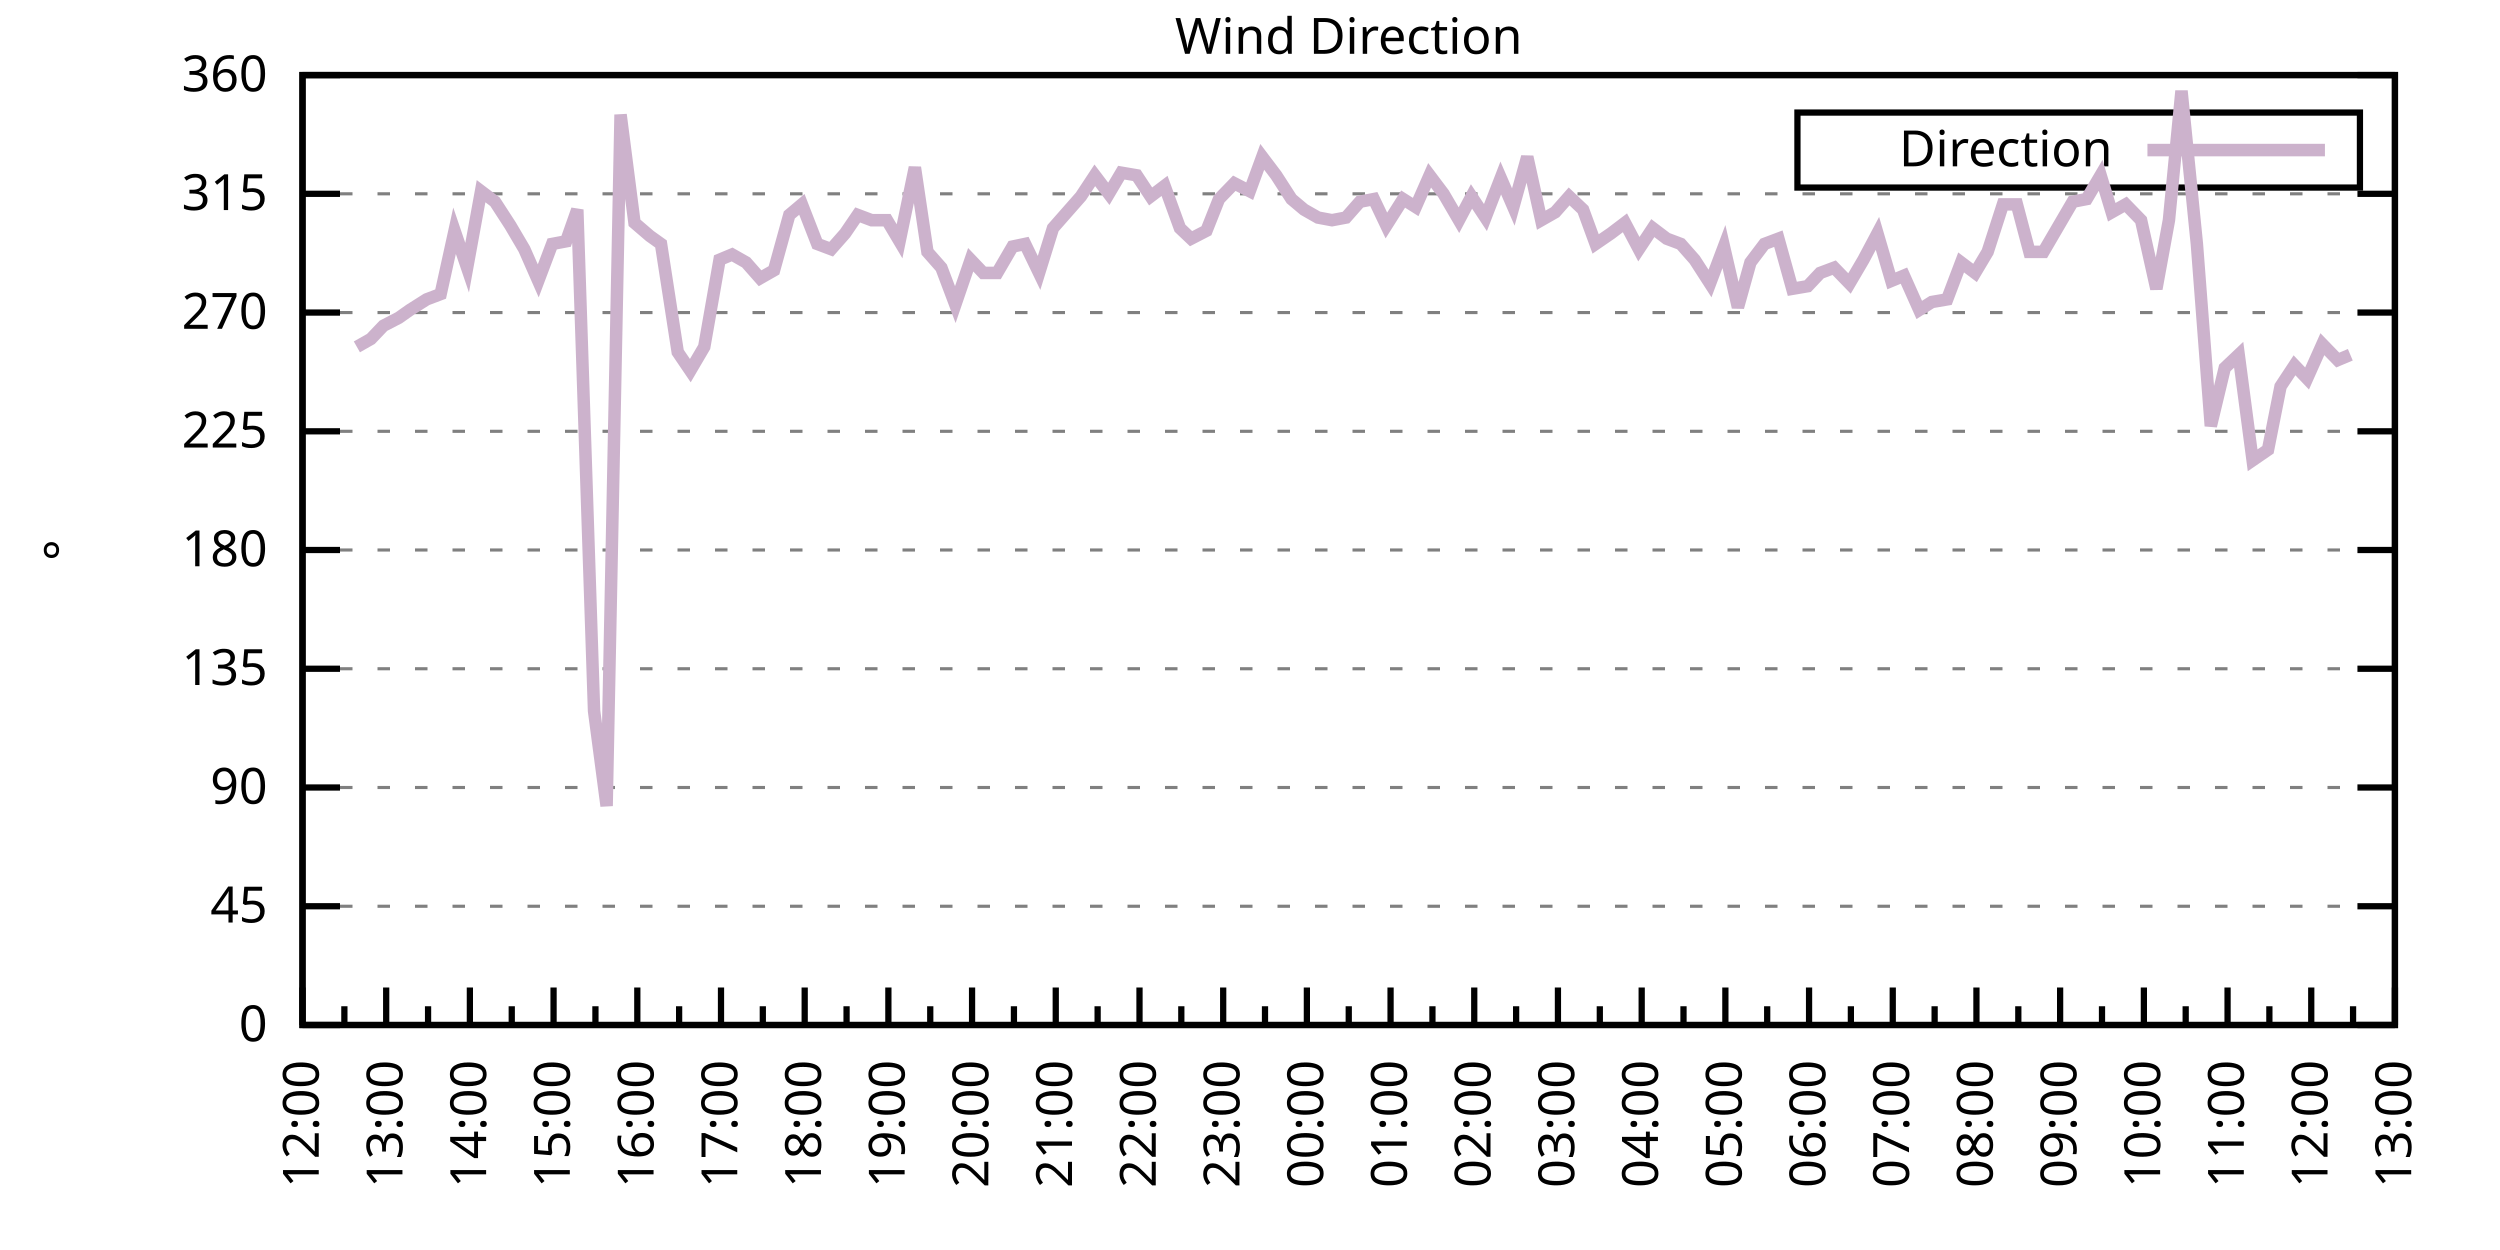
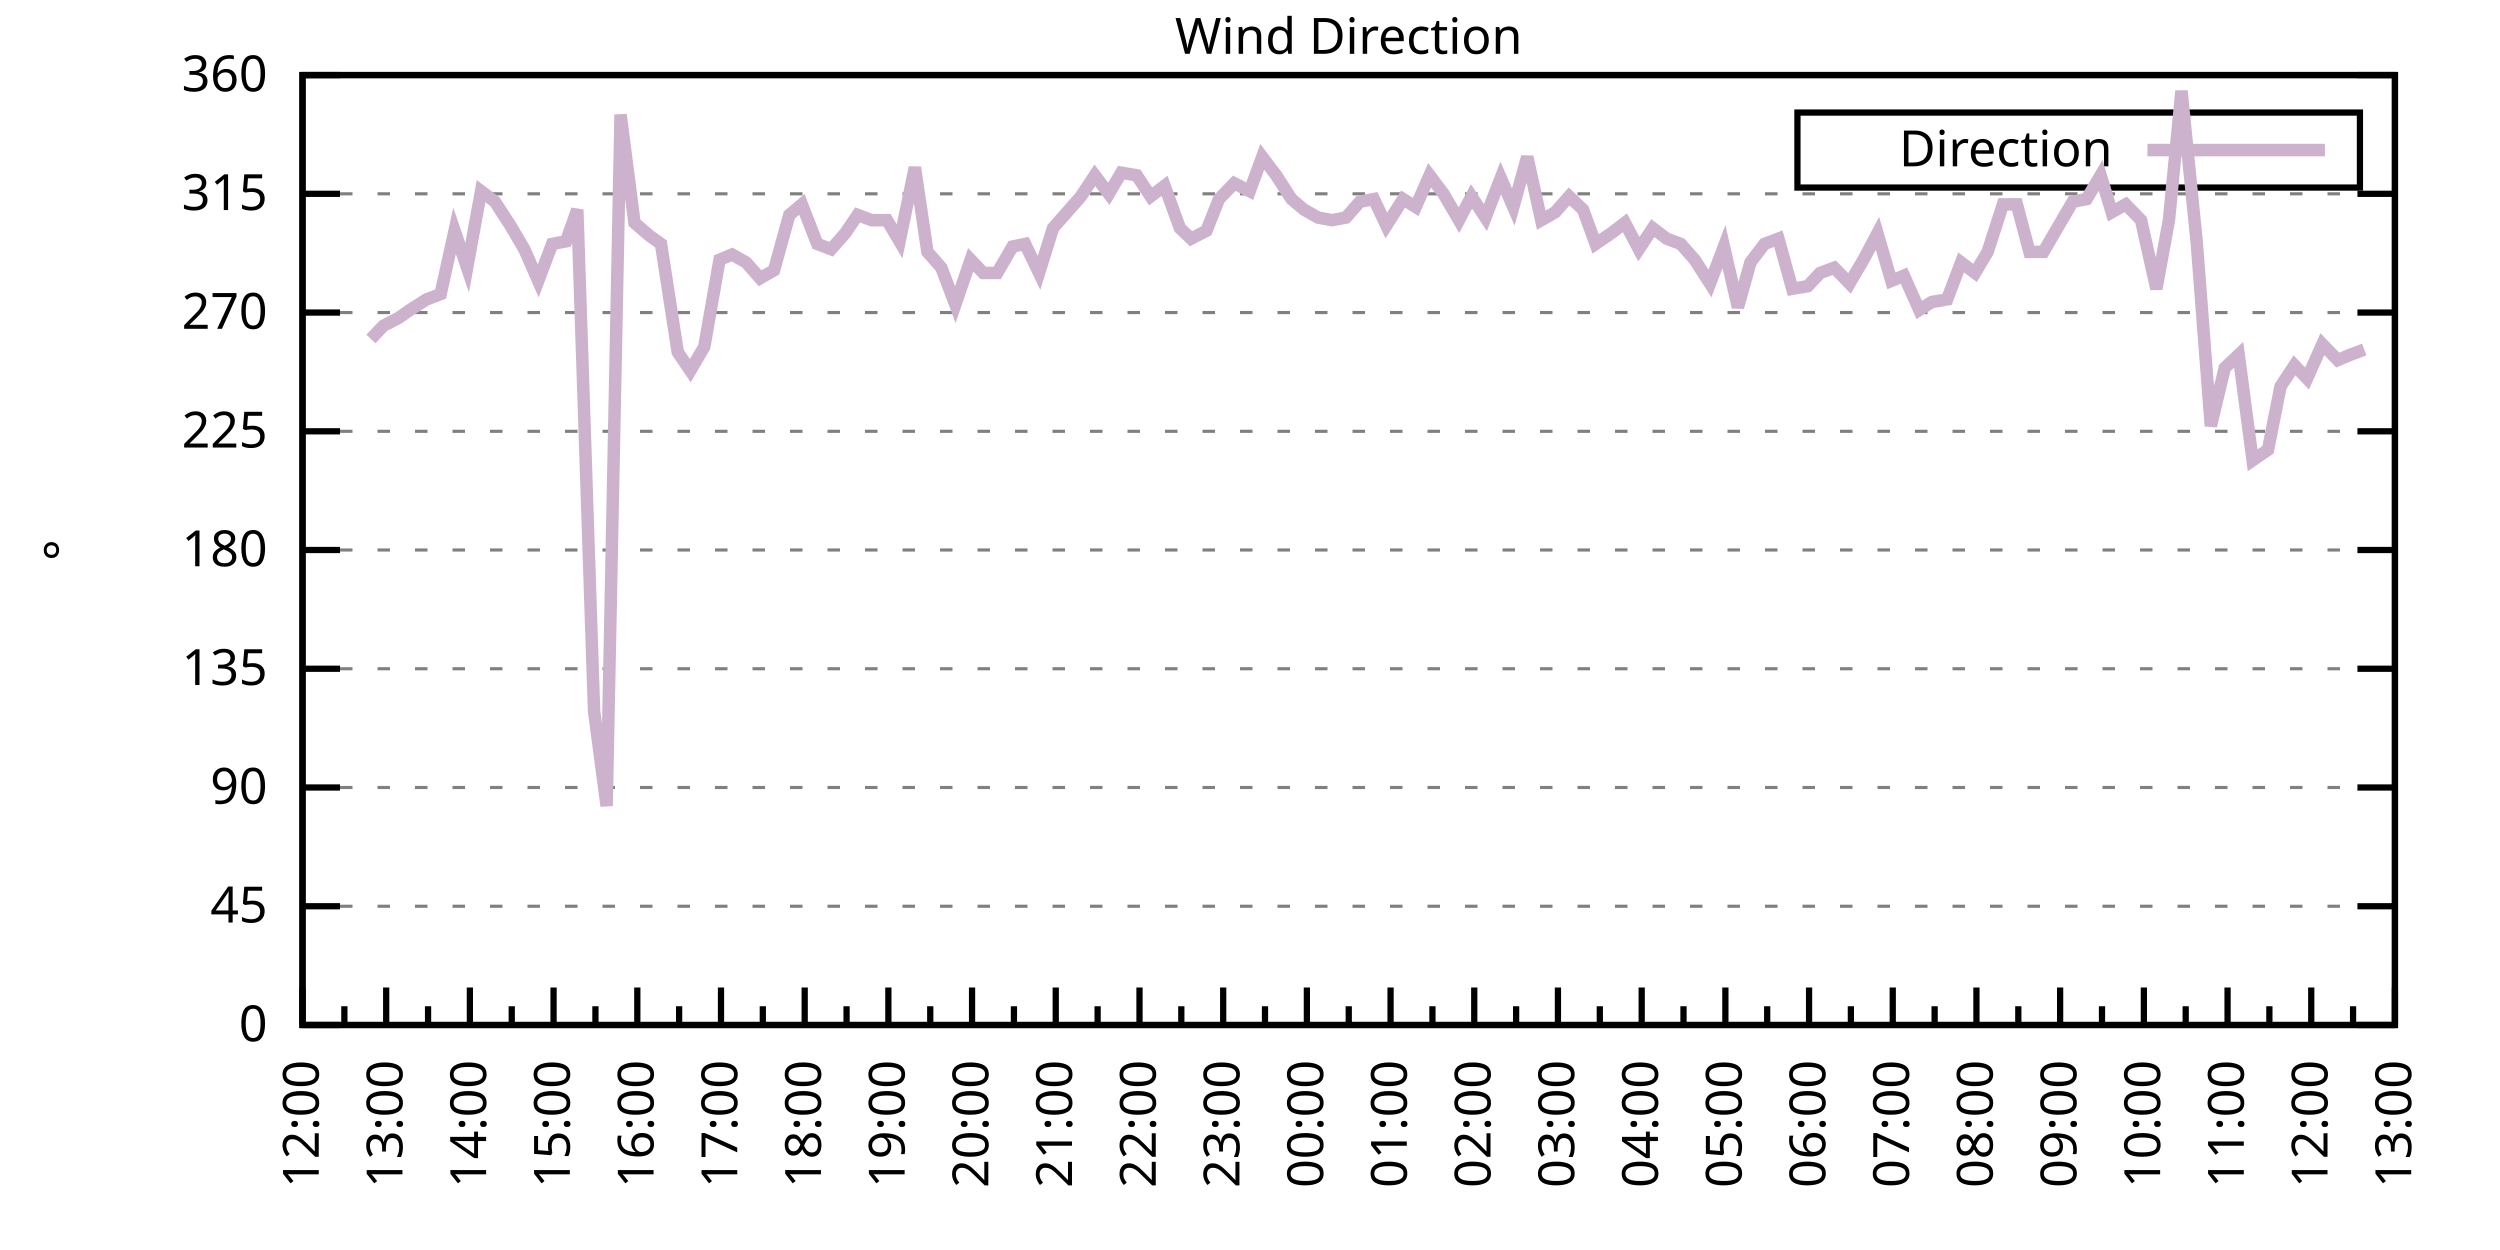
<svg xmlns="http://www.w3.org/2000/svg" xmlns:xlink="http://www.w3.org/1999/xlink" width="400" height="200" viewBox="0 0 400 200">
  <g id="gnuplot_canvas">
    <rect x="0" y="0" width="400" height="200" fill="none" />
    <defs>
      <circle id="gpDot" r="0.5" stroke-width="0.5" stroke="currentColor" />
      <path id="gpPt0" stroke-width="0.333" stroke="currentColor" d="M-1,0 h2 M0,-1 v2" />
      <path id="gpPt1" stroke-width="0.333" stroke="currentColor" d="M-1,-1 L1,1 M1,-1 L-1,1" />
      <path id="gpPt2" stroke-width="0.333" stroke="currentColor" d="M-1,0 L1,0 M0,-1 L0,1 M-1,-1 L1,1 M-1,1 L1,-1" />
      <rect id="gpPt3" stroke-width="0.333" stroke="currentColor" x="-1" y="-1" width="2" height="2" />
      <rect id="gpPt4" stroke-width="0.333" stroke="currentColor" fill="currentColor" x="-1" y="-1" width="2" height="2" />
      <circle id="gpPt5" stroke-width="0.333" stroke="currentColor" cx="0" cy="0" r="1" />
      <use xlink:href="#gpPt5" id="gpPt6" fill="currentColor" stroke="none" />
      <path id="gpPt7" stroke-width="0.333" stroke="currentColor" d="M0,-1.33 L-1.33,0.67 L1.33,0.67 z" />
      <use xlink:href="#gpPt7" id="gpPt8" fill="currentColor" stroke="none" />
      <use xlink:href="#gpPt7" id="gpPt9" stroke="currentColor" transform="rotate(180)" />
      <use xlink:href="#gpPt9" id="gpPt10" fill="currentColor" stroke="none" />
      <use xlink:href="#gpPt3" id="gpPt11" stroke="currentColor" transform="rotate(45)" />
      <use xlink:href="#gpPt11" id="gpPt12" fill="currentColor" stroke="none" />
      <path id="gpPt13" stroke-width="0.333" stroke="currentColor" d="M0,1.330 L1.265,0.411 L0.782,-1.067 L-0.782,-1.076 L-1.265,0.411 z" />
      <use xlink:href="#gpPt13" id="gpPt14" fill="currentColor" stroke="none" />
      <filter id="textbox" filterUnits="objectBoundingBox" x="0" y="0" height="1" width="1">
        <feFlood flood-color="white" flood-opacity="1" result="bgnd" />
        <feComposite in="SourceGraphic" in2="bgnd" operator="atop" />
      </filter>
      <filter id="greybox" filterUnits="objectBoundingBox" x="0" y="0" height="1" width="1">
        <feFlood flood-color="lightgrey" flood-opacity="1" result="grey" />
        <feComposite in="SourceGraphic" in2="grey" operator="atop" />
      </filter>
    </defs>
    <g fill="none" color="white" stroke="currentColor" stroke-width="1.00" stroke-linecap="butt" stroke-linejoin="miter">
</g>
    <g fill="none" color="black" stroke="currentColor" stroke-width="1.00" stroke-linecap="butt" stroke-linejoin="miter">
      <g stroke="none" shape-rendering="crispEdges">
        <polygon fill="rgb(255, 255, 255)" points="48.40,164.00 383.18,164.00 383.18,12.02 48.40,12.02 " />
      </g>
    </g>
    <g fill="none" color="black" stroke="currentColor" stroke-width="1.00" stroke-linecap="butt" stroke-linejoin="miter">
</g>
    <g fill="none" color="black" stroke="black" stroke-width="0.50" stroke-linecap="butt" stroke-linejoin="miter">
</g>
    <g fill="none" color="gray" stroke="currentColor" stroke-width="0.50" stroke-linecap="butt" stroke-linejoin="miter">
      <path stroke="gray" stroke-dasharray="2,4" class="gridline" d="M48.40,164.00 L383.19,164.00  " />
    </g>
    <g fill="none" color="gray" stroke="gray" stroke-width="1.00" stroke-linecap="butt" stroke-linejoin="miter">
</g>
    <g fill="none" color="black" stroke="currentColor" stroke-width="1.00" stroke-linecap="butt" stroke-linejoin="miter">
      <path stroke="black" d="M48.40,164.00 L54.40,164.00 M383.19,164.00 L377.19,164.00  " />
      <g transform="translate(42.80,166.60)" stroke="none" fill="black" font-family="Sans" font-size="8.00" text-anchor="end">
        <text>
          <tspan font-family="Sans"> 0</tspan>
        </text>
      </g>
    </g>
    <g fill="none" color="black" stroke="currentColor" stroke-width="1.00" stroke-linecap="butt" stroke-linejoin="miter">
</g>
    <g fill="none" color="black" stroke="black" stroke-width="0.50" stroke-linecap="butt" stroke-linejoin="miter">
</g>
    <g fill="none" color="gray" stroke="currentColor" stroke-width="0.50" stroke-linecap="butt" stroke-linejoin="miter">
      <path stroke="gray" stroke-dasharray="2,4" class="gridline" d="M48.40,145.00 L383.19,145.00  " />
    </g>
    <g fill="none" color="gray" stroke="gray" stroke-width="1.00" stroke-linecap="butt" stroke-linejoin="miter">
</g>
    <g fill="none" color="black" stroke="currentColor" stroke-width="1.00" stroke-linecap="butt" stroke-linejoin="miter">
      <path stroke="black" d="M48.40,145.00 L54.40,145.00 M383.19,145.00 L377.19,145.00  " />
      <g transform="translate(42.80,147.60)" stroke="none" fill="black" font-family="Sans" font-size="8.00" text-anchor="end">
        <text>
          <tspan font-family="Sans"> 45</tspan>
        </text>
      </g>
    </g>
    <g fill="none" color="black" stroke="currentColor" stroke-width="1.00" stroke-linecap="butt" stroke-linejoin="miter">
</g>
    <g fill="none" color="black" stroke="black" stroke-width="0.50" stroke-linecap="butt" stroke-linejoin="miter">
</g>
    <g fill="none" color="gray" stroke="currentColor" stroke-width="0.50" stroke-linecap="butt" stroke-linejoin="miter">
      <path stroke="gray" stroke-dasharray="2,4" class="gridline" d="M48.40,126.00 L383.19,126.00  " />
    </g>
    <g fill="none" color="gray" stroke="gray" stroke-width="1.00" stroke-linecap="butt" stroke-linejoin="miter">
</g>
    <g fill="none" color="black" stroke="currentColor" stroke-width="1.00" stroke-linecap="butt" stroke-linejoin="miter">
      <path stroke="black" d="M48.40,126.00 L54.40,126.00 M383.19,126.00 L377.19,126.00  " />
      <g transform="translate(42.80,128.60)" stroke="none" fill="black" font-family="Sans" font-size="8.00" text-anchor="end">
        <text>
          <tspan font-family="Sans"> 90</tspan>
        </text>
      </g>
    </g>
    <g fill="none" color="black" stroke="currentColor" stroke-width="1.00" stroke-linecap="butt" stroke-linejoin="miter">
</g>
    <g fill="none" color="black" stroke="black" stroke-width="0.50" stroke-linecap="butt" stroke-linejoin="miter">
</g>
    <g fill="none" color="gray" stroke="currentColor" stroke-width="0.50" stroke-linecap="butt" stroke-linejoin="miter">
      <path stroke="gray" stroke-dasharray="2,4" class="gridline" d="M48.40,107.00 L383.19,107.00  " />
    </g>
    <g fill="none" color="gray" stroke="gray" stroke-width="1.00" stroke-linecap="butt" stroke-linejoin="miter">
</g>
    <g fill="none" color="black" stroke="currentColor" stroke-width="1.00" stroke-linecap="butt" stroke-linejoin="miter">
      <path stroke="black" d="M48.40,107.00 L54.40,107.00 M383.19,107.00 L377.19,107.00  " />
      <g transform="translate(42.80,109.60)" stroke="none" fill="black" font-family="Sans" font-size="8.00" text-anchor="end">
        <text>
          <tspan font-family="Sans"> 135</tspan>
        </text>
      </g>
    </g>
    <g fill="none" color="black" stroke="currentColor" stroke-width="1.00" stroke-linecap="butt" stroke-linejoin="miter">
</g>
    <g fill="none" color="black" stroke="black" stroke-width="0.50" stroke-linecap="butt" stroke-linejoin="miter">
</g>
    <g fill="none" color="gray" stroke="currentColor" stroke-width="0.50" stroke-linecap="butt" stroke-linejoin="miter">
      <path stroke="gray" stroke-dasharray="2,4" class="gridline" d="M48.40,88.00 L383.19,88.00  " />
    </g>
    <g fill="none" color="gray" stroke="gray" stroke-width="1.00" stroke-linecap="butt" stroke-linejoin="miter">
</g>
    <g fill="none" color="black" stroke="currentColor" stroke-width="1.00" stroke-linecap="butt" stroke-linejoin="miter">
      <path stroke="black" d="M48.40,88.00 L54.40,88.00 M383.19,88.00 L377.19,88.00  " />
      <g transform="translate(42.80,90.60)" stroke="none" fill="black" font-family="Sans" font-size="8.00" text-anchor="end">
        <text>
          <tspan font-family="Sans"> 180</tspan>
        </text>
      </g>
    </g>
    <g fill="none" color="black" stroke="currentColor" stroke-width="1.00" stroke-linecap="butt" stroke-linejoin="miter">
</g>
    <g fill="none" color="black" stroke="black" stroke-width="0.50" stroke-linecap="butt" stroke-linejoin="miter">
</g>
    <g fill="none" color="gray" stroke="currentColor" stroke-width="0.50" stroke-linecap="butt" stroke-linejoin="miter">
      <path stroke="gray" stroke-dasharray="2,4" class="gridline" d="M48.40,69.01 L383.19,69.01  " />
    </g>
    <g fill="none" color="gray" stroke="gray" stroke-width="1.00" stroke-linecap="butt" stroke-linejoin="miter">
</g>
    <g fill="none" color="black" stroke="currentColor" stroke-width="1.00" stroke-linecap="butt" stroke-linejoin="miter">
      <path stroke="black" d="M48.40,69.01 L54.40,69.01 M383.19,69.01 L377.19,69.01  " />
      <g transform="translate(42.80,71.61)" stroke="none" fill="black" font-family="Sans" font-size="8.00" text-anchor="end">
        <text>
          <tspan font-family="Sans"> 225</tspan>
        </text>
      </g>
    </g>
    <g fill="none" color="black" stroke="currentColor" stroke-width="1.00" stroke-linecap="butt" stroke-linejoin="miter">
</g>
    <g fill="none" color="black" stroke="black" stroke-width="0.50" stroke-linecap="butt" stroke-linejoin="miter">
</g>
    <g fill="none" color="gray" stroke="currentColor" stroke-width="0.50" stroke-linecap="butt" stroke-linejoin="miter">
      <path stroke="gray" stroke-dasharray="2,4" class="gridline" d="M48.40,50.01 L383.19,50.01  " />
    </g>
    <g fill="none" color="gray" stroke="gray" stroke-width="1.00" stroke-linecap="butt" stroke-linejoin="miter">
</g>
    <g fill="none" color="black" stroke="currentColor" stroke-width="1.00" stroke-linecap="butt" stroke-linejoin="miter">
      <path stroke="black" d="M48.40,50.01 L54.40,50.01 M383.19,50.01 L377.19,50.01  " />
      <g transform="translate(42.80,52.61)" stroke="none" fill="black" font-family="Sans" font-size="8.00" text-anchor="end">
        <text>
          <tspan font-family="Sans"> 270</tspan>
        </text>
      </g>
    </g>
    <g fill="none" color="black" stroke="currentColor" stroke-width="1.00" stroke-linecap="butt" stroke-linejoin="miter">
</g>
    <g fill="none" color="black" stroke="black" stroke-width="0.50" stroke-linecap="butt" stroke-linejoin="miter">
</g>
    <g fill="none" color="gray" stroke="currentColor" stroke-width="0.50" stroke-linecap="butt" stroke-linejoin="miter">
      <path stroke="gray" stroke-dasharray="2,4" class="gridline" d="M48.40,31.01 L383.19,31.01  " />
    </g>
    <g fill="none" color="gray" stroke="gray" stroke-width="1.00" stroke-linecap="butt" stroke-linejoin="miter">
</g>
    <g fill="none" color="black" stroke="currentColor" stroke-width="1.00" stroke-linecap="butt" stroke-linejoin="miter">
      <path stroke="black" d="M48.40,31.01 L54.40,31.01 M383.19,31.01 L377.19,31.01  " />
      <g transform="translate(42.80,33.61)" stroke="none" fill="black" font-family="Sans" font-size="8.00" text-anchor="end">
        <text>
          <tspan font-family="Sans"> 315</tspan>
        </text>
      </g>
    </g>
    <g fill="none" color="black" stroke="currentColor" stroke-width="1.00" stroke-linecap="butt" stroke-linejoin="miter">
</g>
    <g fill="none" color="black" stroke="black" stroke-width="0.50" stroke-linecap="butt" stroke-linejoin="miter">
</g>
    <g fill="none" color="gray" stroke="currentColor" stroke-width="0.50" stroke-linecap="butt" stroke-linejoin="miter">
      <path stroke="gray" stroke-dasharray="2,4" class="gridline" d="M48.40,12.01 L383.19,12.01  " />
    </g>
    <g fill="none" color="gray" stroke="gray" stroke-width="1.00" stroke-linecap="butt" stroke-linejoin="miter">
</g>
    <g fill="none" color="black" stroke="currentColor" stroke-width="1.00" stroke-linecap="butt" stroke-linejoin="miter">
      <path stroke="black" d="M48.40,12.01 L54.40,12.01 M383.19,12.01 L377.19,12.01  " />
      <g transform="translate(42.80,14.61)" stroke="none" fill="black" font-family="Sans" font-size="8.00" text-anchor="end">
        <text>
          <tspan font-family="Sans"> 360</tspan>
        </text>
      </g>
    </g>
    <g fill="none" color="black" stroke="currentColor" stroke-width="1.00" stroke-linecap="butt" stroke-linejoin="miter">
      <path stroke="black" d="M48.40,164.00 L48.40,158.00  " />
      <g transform="translate(51.00,169.60) rotate(270)" stroke="none" fill="black" font-family="Sans" font-size="8.00" text-anchor="end">
        <text>
          <tspan font-family="Sans">12:00</tspan>
        </text>
      </g>
    </g>
    <g fill="none" color="black" stroke="currentColor" stroke-width="1.00" stroke-linecap="butt" stroke-linejoin="miter">
      <path stroke="black" d="M55.10,164.00 L55.10,161.00 M61.79,164.00 L61.79,158.00  " />
      <g transform="translate(64.39,169.60) rotate(270)" stroke="none" fill="black" font-family="Sans" font-size="8.00" text-anchor="end">
        <text>
          <tspan font-family="Sans">13:00</tspan>
        </text>
      </g>
    </g>
    <g fill="none" color="black" stroke="currentColor" stroke-width="1.00" stroke-linecap="butt" stroke-linejoin="miter">
      <path stroke="black" d="M68.49,164.00 L68.49,161.00 M75.18,164.00 L75.18,158.00  " />
      <g transform="translate(77.78,169.60) rotate(270)" stroke="none" fill="black" font-family="Sans" font-size="8.00" text-anchor="end">
        <text>
          <tspan font-family="Sans">14:00</tspan>
        </text>
      </g>
    </g>
    <g fill="none" color="black" stroke="currentColor" stroke-width="1.00" stroke-linecap="butt" stroke-linejoin="miter">
      <path stroke="black" d="M81.88,164.00 L81.88,161.00 M88.57,164.00 L88.57,158.00  " />
      <g transform="translate(91.17,169.60) rotate(270)" stroke="none" fill="black" font-family="Sans" font-size="8.00" text-anchor="end">
        <text>
          <tspan font-family="Sans">15:00</tspan>
        </text>
      </g>
    </g>
    <g fill="none" color="black" stroke="currentColor" stroke-width="1.00" stroke-linecap="butt" stroke-linejoin="miter">
      <path stroke="black" d="M95.27,164.00 L95.27,161.00 M101.97,164.00 L101.97,158.00  " />
      <g transform="translate(104.57,169.60) rotate(270)" stroke="none" fill="black" font-family="Sans" font-size="8.00" text-anchor="end">
        <text>
          <tspan font-family="Sans">16:00</tspan>
        </text>
      </g>
    </g>
    <g fill="none" color="black" stroke="currentColor" stroke-width="1.00" stroke-linecap="butt" stroke-linejoin="miter">
      <path stroke="black" d="M108.66,164.00 L108.66,161.00 M115.36,164.00 L115.36,158.00  " />
      <g transform="translate(117.96,169.60) rotate(270)" stroke="none" fill="black" font-family="Sans" font-size="8.00" text-anchor="end">
        <text>
          <tspan font-family="Sans">17:00</tspan>
        </text>
      </g>
    </g>
    <g fill="none" color="black" stroke="currentColor" stroke-width="1.00" stroke-linecap="butt" stroke-linejoin="miter">
      <path stroke="black" d="M122.05,164.00 L122.05,161.00 M128.75,164.00 L128.75,158.00  " />
      <g transform="translate(131.35,169.60) rotate(270)" stroke="none" fill="black" font-family="Sans" font-size="8.00" text-anchor="end">
        <text>
          <tspan font-family="Sans">18:00</tspan>
        </text>
      </g>
    </g>
    <g fill="none" color="black" stroke="currentColor" stroke-width="1.00" stroke-linecap="butt" stroke-linejoin="miter">
      <path stroke="black" d="M135.45,164.00 L135.45,161.00 M142.14,164.00 L142.14,158.00  " />
      <g transform="translate(144.74,169.60) rotate(270)" stroke="none" fill="black" font-family="Sans" font-size="8.00" text-anchor="end">
        <text>
          <tspan font-family="Sans">19:00</tspan>
        </text>
      </g>
    </g>
    <g fill="none" color="black" stroke="currentColor" stroke-width="1.00" stroke-linecap="butt" stroke-linejoin="miter">
      <path stroke="black" d="M148.84,164.00 L148.84,161.00 M155.53,164.00 L155.53,158.00  " />
      <g transform="translate(158.13,169.60) rotate(270)" stroke="none" fill="black" font-family="Sans" font-size="8.00" text-anchor="end">
        <text>
          <tspan font-family="Sans">20:00</tspan>
        </text>
      </g>
    </g>
    <g fill="none" color="black" stroke="currentColor" stroke-width="1.00" stroke-linecap="butt" stroke-linejoin="miter">
      <path stroke="black" d="M162.23,164.00 L162.23,161.00 M168.92,164.00 L168.92,158.00  " />
      <g transform="translate(171.52,169.60) rotate(270)" stroke="none" fill="black" font-family="Sans" font-size="8.00" text-anchor="end">
        <text>
          <tspan font-family="Sans">21:00</tspan>
        </text>
      </g>
    </g>
    <g fill="none" color="black" stroke="currentColor" stroke-width="1.00" stroke-linecap="butt" stroke-linejoin="miter">
      <path stroke="black" d="M175.62,164.00 L175.62,161.00 M182.32,164.00 L182.32,158.00  " />
      <g transform="translate(184.92,169.60) rotate(270)" stroke="none" fill="black" font-family="Sans" font-size="8.00" text-anchor="end">
        <text>
          <tspan font-family="Sans">22:00</tspan>
        </text>
      </g>
    </g>
    <g fill="none" color="black" stroke="currentColor" stroke-width="1.00" stroke-linecap="butt" stroke-linejoin="miter">
      <path stroke="black" d="M189.01,164.00 L189.01,161.00 M195.71,164.00 L195.71,158.00  " />
      <g transform="translate(198.31,169.60) rotate(270)" stroke="none" fill="black" font-family="Sans" font-size="8.00" text-anchor="end">
        <text>
          <tspan font-family="Sans">23:00</tspan>
        </text>
      </g>
    </g>
    <g fill="none" color="black" stroke="currentColor" stroke-width="1.00" stroke-linecap="butt" stroke-linejoin="miter">
      <path stroke="black" d="M202.40,164.00 L202.40,161.00 M209.10,164.00 L209.10,158.00  " />
      <g transform="translate(211.70,169.60) rotate(270)" stroke="none" fill="black" font-family="Sans" font-size="8.00" text-anchor="end">
        <text>
          <tspan font-family="Sans">00:00</tspan>
        </text>
      </g>
    </g>
    <g fill="none" color="black" stroke="currentColor" stroke-width="1.00" stroke-linecap="butt" stroke-linejoin="miter">
      <path stroke="black" d="M215.80,164.00 L215.80,161.00 M222.49,164.00 L222.49,158.00  " />
      <g transform="translate(225.09,169.60) rotate(270)" stroke="none" fill="black" font-family="Sans" font-size="8.00" text-anchor="end">
        <text>
          <tspan font-family="Sans">01:00</tspan>
        </text>
      </g>
    </g>
    <g fill="none" color="black" stroke="currentColor" stroke-width="1.00" stroke-linecap="butt" stroke-linejoin="miter">
      <path stroke="black" d="M229.19,164.00 L229.19,161.00 M235.88,164.00 L235.88,158.00  " />
      <g transform="translate(238.48,169.60) rotate(270)" stroke="none" fill="black" font-family="Sans" font-size="8.00" text-anchor="end">
        <text>
          <tspan font-family="Sans">02:00</tspan>
        </text>
      </g>
    </g>
    <g fill="none" color="black" stroke="currentColor" stroke-width="1.00" stroke-linecap="butt" stroke-linejoin="miter">
      <path stroke="black" d="M242.58,164.00 L242.58,161.00 M249.27,164.00 L249.27,158.00  " />
      <g transform="translate(251.87,169.60) rotate(270)" stroke="none" fill="black" font-family="Sans" font-size="8.00" text-anchor="end">
        <text>
          <tspan font-family="Sans">03:00</tspan>
        </text>
      </g>
    </g>
    <g fill="none" color="black" stroke="currentColor" stroke-width="1.00" stroke-linecap="butt" stroke-linejoin="miter">
      <path stroke="black" d="M255.97,164.00 L255.97,161.00 M262.67,164.00 L262.67,158.00  " />
      <g transform="translate(265.27,169.60) rotate(270)" stroke="none" fill="black" font-family="Sans" font-size="8.00" text-anchor="end">
        <text>
          <tspan font-family="Sans">04:00</tspan>
        </text>
      </g>
    </g>
    <g fill="none" color="black" stroke="currentColor" stroke-width="1.00" stroke-linecap="butt" stroke-linejoin="miter">
      <path stroke="black" d="M269.36,164.00 L269.36,161.00 M276.06,164.00 L276.06,158.00  " />
      <g transform="translate(278.66,169.60) rotate(270)" stroke="none" fill="black" font-family="Sans" font-size="8.00" text-anchor="end">
        <text>
          <tspan font-family="Sans">05:00</tspan>
        </text>
      </g>
    </g>
    <g fill="none" color="black" stroke="currentColor" stroke-width="1.00" stroke-linecap="butt" stroke-linejoin="miter">
      <path stroke="black" d="M282.75,164.00 L282.75,161.00 M289.45,164.00 L289.45,158.00  " />
      <g transform="translate(292.05,169.60) rotate(270)" stroke="none" fill="black" font-family="Sans" font-size="8.00" text-anchor="end">
        <text>
          <tspan font-family="Sans">06:00</tspan>
        </text>
      </g>
    </g>
    <g fill="none" color="black" stroke="currentColor" stroke-width="1.00" stroke-linecap="butt" stroke-linejoin="miter">
      <path stroke="black" d="M296.14,164.00 L296.14,161.00 M302.84,164.00 L302.84,158.00  " />
      <g transform="translate(305.44,169.60) rotate(270)" stroke="none" fill="black" font-family="Sans" font-size="8.00" text-anchor="end">
        <text>
          <tspan font-family="Sans">07:00</tspan>
        </text>
      </g>
    </g>
    <g fill="none" color="black" stroke="currentColor" stroke-width="1.00" stroke-linecap="butt" stroke-linejoin="miter">
      <path stroke="black" d="M309.54,164.00 L309.54,161.00 M316.23,164.00 L316.23,158.00  " />
      <g transform="translate(318.83,169.60) rotate(270)" stroke="none" fill="black" font-family="Sans" font-size="8.00" text-anchor="end">
        <text>
          <tspan font-family="Sans">08:00</tspan>
        </text>
      </g>
    </g>
    <g fill="none" color="black" stroke="currentColor" stroke-width="1.00" stroke-linecap="butt" stroke-linejoin="miter">
      <path stroke="black" d="M322.93,164.00 L322.93,161.00 M329.62,164.00 L329.62,158.00  " />
      <g transform="translate(332.22,169.60) rotate(270)" stroke="none" fill="black" font-family="Sans" font-size="8.00" text-anchor="end">
        <text>
          <tspan font-family="Sans">09:00</tspan>
        </text>
      </g>
    </g>
    <g fill="none" color="black" stroke="currentColor" stroke-width="1.00" stroke-linecap="butt" stroke-linejoin="miter">
      <path stroke="black" d="M336.32,164.00 L336.32,161.00 M343.02,164.00 L343.02,158.00  " />
      <g transform="translate(345.62,169.60) rotate(270)" stroke="none" fill="black" font-family="Sans" font-size="8.00" text-anchor="end">
        <text>
          <tspan font-family="Sans">10:00</tspan>
        </text>
      </g>
    </g>
    <g fill="none" color="black" stroke="currentColor" stroke-width="1.00" stroke-linecap="butt" stroke-linejoin="miter">
      <path stroke="black" d="M349.71,164.00 L349.71,161.00 M356.41,164.00 L356.41,158.00  " />
      <g transform="translate(359.01,169.60) rotate(270)" stroke="none" fill="black" font-family="Sans" font-size="8.00" text-anchor="end">
        <text>
          <tspan font-family="Sans">11:00</tspan>
        </text>
      </g>
    </g>
    <g fill="none" color="black" stroke="currentColor" stroke-width="1.00" stroke-linecap="butt" stroke-linejoin="miter">
      <path stroke="black" d="M363.10,164.00 L363.10,161.00 M369.80,164.00 L369.80,158.00  " />
      <g transform="translate(372.40,169.60) rotate(270)" stroke="none" fill="black" font-family="Sans" font-size="8.00" text-anchor="end">
        <text>
          <tspan font-family="Sans">12:00</tspan>
        </text>
      </g>
    </g>
    <g fill="none" color="black" stroke="currentColor" stroke-width="1.00" stroke-linecap="butt" stroke-linejoin="miter">
      <path stroke="black" d="M376.49,164.00 L376.49,161.00 M383.19,164.00 L383.19,158.00  " />
      <g transform="translate(385.79,169.60) rotate(270)" stroke="none" fill="black" font-family="Sans" font-size="8.00" text-anchor="end">
        <text>
          <tspan font-family="Sans">13:00</tspan>
        </text>
      </g>
    </g>
    <g fill="none" color="black" stroke="currentColor" stroke-width="1.00" stroke-linecap="butt" stroke-linejoin="miter">
</g>
    <g fill="none" color="black" stroke="currentColor" stroke-width="1.00" stroke-linecap="butt" stroke-linejoin="miter">
      <path stroke="black" d="M48.40,12.01 L48.40,164.00 L383.19,164.00 L383.19,12.01 L48.40,12.01 Z  " />
    </g>
    <g fill="none" color="black" stroke="currentColor" stroke-width="1.00" stroke-linecap="butt" stroke-linejoin="miter">
      <g transform="translate(12.80,88.01) rotate(270)" stroke="none" fill="black" font-family="Sans" font-size="8.00" text-anchor="middle">
        <text>
          <tspan font-family="Sans">°</tspan>
        </text>
      </g>
    </g>
    <g fill="none" color="black" stroke="currentColor" stroke-width="1.00" stroke-linecap="butt" stroke-linejoin="miter">
</g>
    <g fill="none" color="black" stroke="currentColor" stroke-width="1.00" stroke-linecap="butt" stroke-linejoin="miter">
      <path stroke="black" d="M287.59,30.01 L287.59,18.01 L377.59,18.01 L377.59,30.01 L287.59,30.01 Z  " />
    </g>
    <g id="Wind_direction_plot_1">
      <g fill="none" color="white" stroke="black" stroke-width="2.00" stroke-linecap="butt" stroke-linejoin="miter">
</g>
      <g fill="none" color="black" stroke="currentColor" stroke-width="2.00" stroke-linecap="butt" stroke-linejoin="miter">
        <g transform="translate(337.99,26.61)" stroke="none" fill="black" font-family="Sans" font-size="8.00" text-anchor="end">
          <text>
            <tspan font-family="Sans">Direction</tspan>
          </text>
        </g>
      </g>
      <g fill="none" color="black" stroke="currentColor" stroke-width="2.00" stroke-linecap="butt" stroke-linejoin="miter">
-         <path stroke="rgb(204, 178, 204)" d="M343.59,24.01 L371.99,24.01 M57.10,55.50 L59.34,54.23 L61.35,52.12 L63.80,50.85 L65.59,49.59 L68.26,47.90   L70.50,47.05 L72.73,36.92 L74.74,42.83 L76.97,30.59 L79.20,32.28 L81.66,36.08 L83.89,39.87 L86.12,44.94   L88.35,39.03 L90.58,38.61 L92.37,33.54 L95.05,113.76 L97.06,128.96 L99.29,18.34 L101.52,35.65 L103.98,37.76   L105.76,39.03 L108.44,56.34 L110.45,59.30 L112.68,55.50 L115.13,41.56 L117.14,40.72 L119.38,41.99 L121.61,44.52   L123.84,43.25 L126.29,34.39 L128.30,32.70 L130.76,39.03 L132.99,39.87 L135.22,37.34 L137.23,34.39 L139.46,35.23   L141.92,35.23 L143.93,38.61 L146.38,26.79 L148.39,40.30 L150.62,42.83 L152.85,48.74 L155.31,41.56 L157.32,43.67   L159.55,43.67 L162.01,39.45 L164.01,39.03 L166.25,43.67 L168.48,36.50 L172.94,31.43 L175.17,28.05 L177.41,31.01   L179.41,27.63 L181.87,28.05 L184.10,31.43 L186.33,29.74 L188.79,36.50 L190.57,38.19 L193.03,36.92 L195.04,31.85   L197.49,29.32 L199.95,30.59 L201.96,25.10 L204.19,28.05 L206.64,31.85 L208.65,33.54 L210.88,34.81 L213.12,35.23   L215.35,34.81 L217.58,32.28 L219.81,31.85 L221.82,36.08 L224.50,31.85 L226.51,33.12 L228.74,28.05 L230.97,31.01   L233.43,35.23 L235.44,31.43 L237.67,34.81 L240.12,28.48 L242.13,33.12 L244.36,25.10 L246.60,35.23 L248.83,33.96   L251.06,31.43 L253.29,33.54 L255.30,39.03 L257.76,37.34 L259.99,35.65 L262.22,39.87 L264.45,36.50 L266.68,38.19   L268.92,39.03 L271.15,41.56 L273.60,45.36 L275.83,39.45 L278.07,49.16 L280.07,41.99 L282.31,39.03 L284.54,38.19   L286.77,46.21 L289.23,45.79 L291.23,43.67 L293.47,42.83 L295.92,45.36 L298.15,41.56 L300.39,37.34 L302.62,44.94   L304.63,44.10 L307.08,49.59 L309.09,48.32 L311.54,47.90 L313.78,41.99 L316.01,43.67 L318.02,40.30 L320.47,32.70   L322.70,32.70 L324.71,40.30 L326.95,40.30 L331.63,32.28 L333.86,31.85 L336.10,28.05 L337.88,33.96 L340.11,32.70   L342.57,35.23 L345.02,46.21 L347.03,35.23 L349.04,14.54 L351.50,39.03 L353.73,68.16 L355.96,58.87 L358.19,56.76   L360.42,73.65 L362.88,71.96 L364.89,61.83 L367.12,58.45 L369.13,60.56 L371.58,55.07 L374.04,57.61 L376.05,56.76    " />
+         <path stroke="rgb(204, 178, 204)" d="M343.59,24.01 L371.99,24.01 M59.34,54.23 L61.35,52.12 L63.80,50.85 L65.59,49.59 L68.26,47.90 L70.50,47.05   L72.73,36.92 L74.74,42.83 L76.97,30.59 L79.20,32.28 L81.66,36.08 L83.89,39.87 L86.12,44.94 L88.35,39.03   L90.58,38.61 L92.37,33.54 L95.05,113.76 L97.06,128.96 L99.29,18.34 L101.52,35.65 L103.98,37.76 L105.76,39.03   L108.44,56.34 L110.45,59.30 L112.68,55.50 L115.13,41.56 L117.14,40.72 L119.38,41.99 L121.61,44.52 L123.84,43.25   L126.29,34.39 L128.30,32.70 L130.76,39.03 L132.99,39.87 L135.22,37.34 L137.23,34.39 L139.46,35.23 L141.92,35.23   L143.93,38.61 L146.38,26.79 L148.39,40.30 L150.62,42.83 L152.85,48.74 L155.31,41.56 L157.32,43.67 L159.55,43.67   L162.01,39.45 L164.01,39.03 L166.25,43.67 L168.48,36.50 L172.94,31.43 L175.17,28.05 L177.41,31.01 L179.41,27.63   L181.87,28.05 L184.10,31.43 L186.33,29.74 L188.79,36.50 L190.57,38.19 L193.03,36.92 L195.04,31.85 L197.49,29.32   L199.95,30.59 L201.96,25.10 L204.19,28.05 L206.64,31.85 L208.65,33.54 L210.88,34.81 L213.12,35.23 L215.35,34.81   L217.58,32.28 L219.81,31.85 L221.82,36.08 L224.50,31.85 L226.51,33.12 L228.74,28.05 L230.97,31.01 L233.43,35.23   L235.44,31.43 L237.67,34.81 L240.12,28.48 L242.13,33.12 L244.36,25.10 L246.60,35.23 L248.83,33.96 L251.06,31.43   L253.29,33.54 L255.30,39.03 L257.76,37.34 L259.99,35.65 L262.22,39.87 L264.45,36.50 L266.68,38.19 L268.92,39.03   L271.15,41.56 L273.60,45.36 L275.83,39.45 L278.07,49.16 L280.07,41.99 L282.31,39.03 L284.54,38.19 L286.77,46.21   L289.23,45.79 L291.23,43.67 L293.47,42.83 L295.92,45.36 L298.15,41.56 L300.39,37.34 L302.62,44.94 L304.63,44.10   L307.08,49.59 L309.09,48.32 L311.54,47.90 L313.78,41.99 L316.01,43.67 L318.02,40.30 L320.47,32.70 L322.70,32.70   L324.71,40.30 L326.95,40.30 L331.63,32.28 L333.86,31.85 L336.10,28.05 L337.88,33.96 L340.11,32.70 L342.57,35.23   L345.02,46.21 L347.03,35.23 L349.04,14.54 L351.50,39.03 L353.73,68.16 L355.96,58.87 L358.19,56.76 L360.42,73.65   L362.88,71.96 L364.89,61.83 L367.12,58.45 L369.13,60.56 L371.58,55.07 L374.04,57.61 L376.05,56.76 L378.28,55.92    " />
      </g>
    </g>
    <g fill="none" color="black" stroke="currentColor" stroke-width="2.00" stroke-linecap="butt" stroke-linejoin="miter">
</g>
    <g fill="none" color="black" stroke="black" stroke-width="1.00" stroke-linecap="butt" stroke-linejoin="miter">
</g>
    <g fill="none" color="black" stroke="currentColor" stroke-width="1.00" stroke-linecap="butt" stroke-linejoin="miter">
      <path stroke="black" d="M48.40,12.01 L48.40,164.00 L383.19,164.00 L383.19,12.01 L48.40,12.01 Z  " />
    </g>
    <g fill="none" color="black" stroke="currentColor" stroke-width="1.00" stroke-linecap="butt" stroke-linejoin="miter">
      <g transform="translate(215.79,8.61)" stroke="none" fill="black" font-family="Sans" font-size="8.00" text-anchor="middle">
        <text>
          <tspan font-family="Sans">Wind Direction</tspan>
        </text>
      </g>
    </g>
    <g fill="none" color="black" stroke="currentColor" stroke-width="1.00" stroke-linecap="butt" stroke-linejoin="miter">
</g>
  </g>
</svg>
